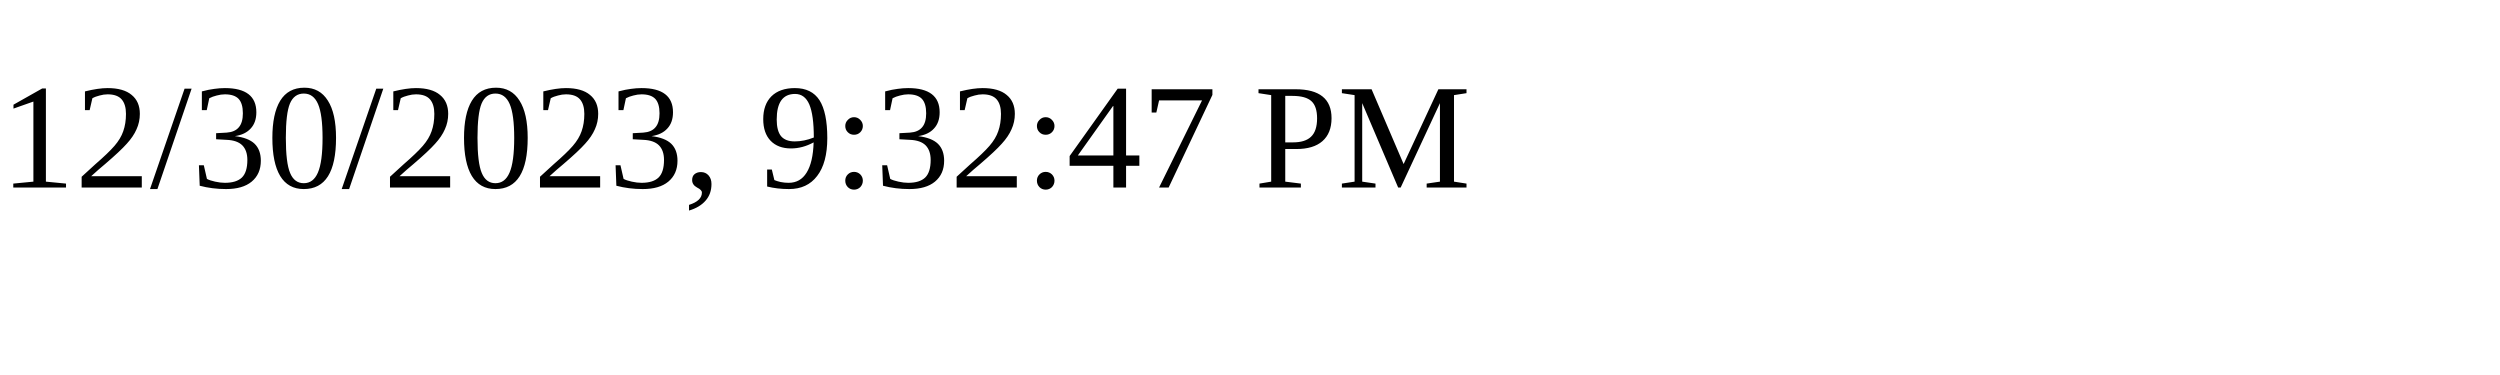
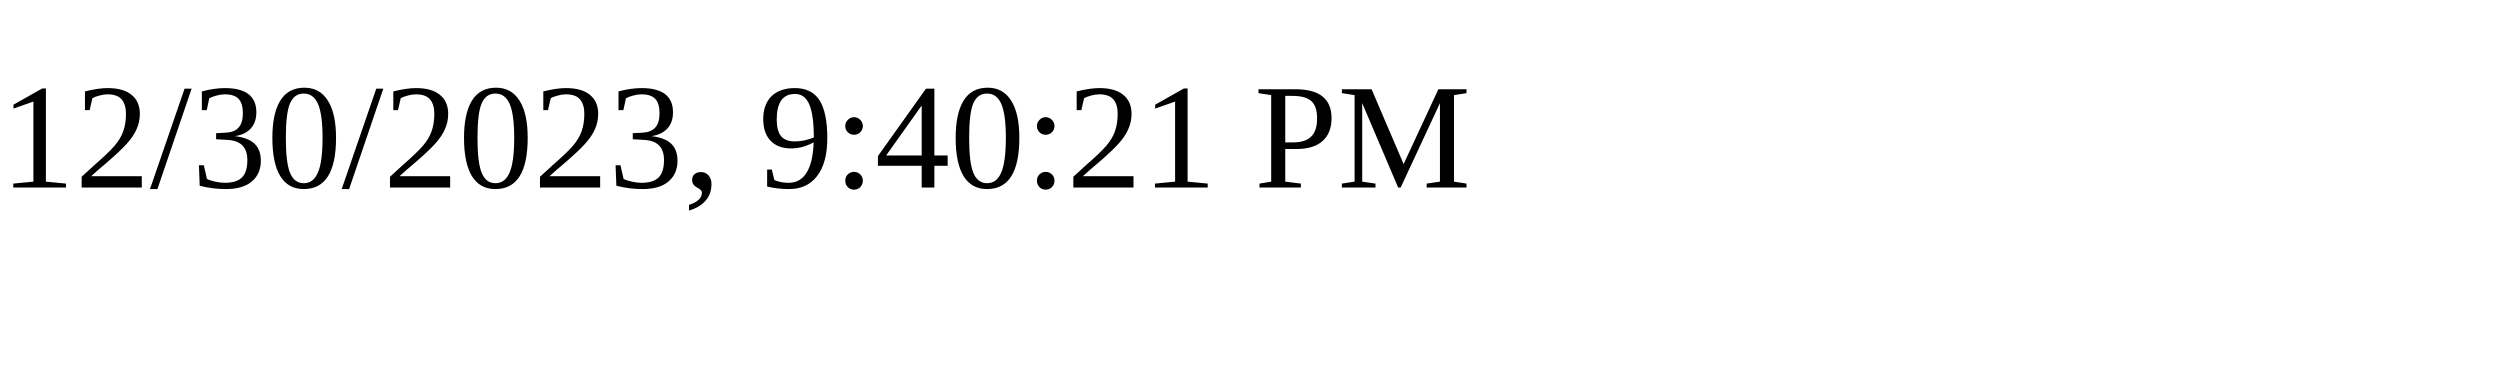
<svg xmlns="http://www.w3.org/2000/svg" height="30" width="200">
-   <text x="0" y="15">12/30/2023, 9:32:47 PM</text>
+   <text x="0" y="15">12/30/2023, 9:40:21 PM</text>
</svg>
